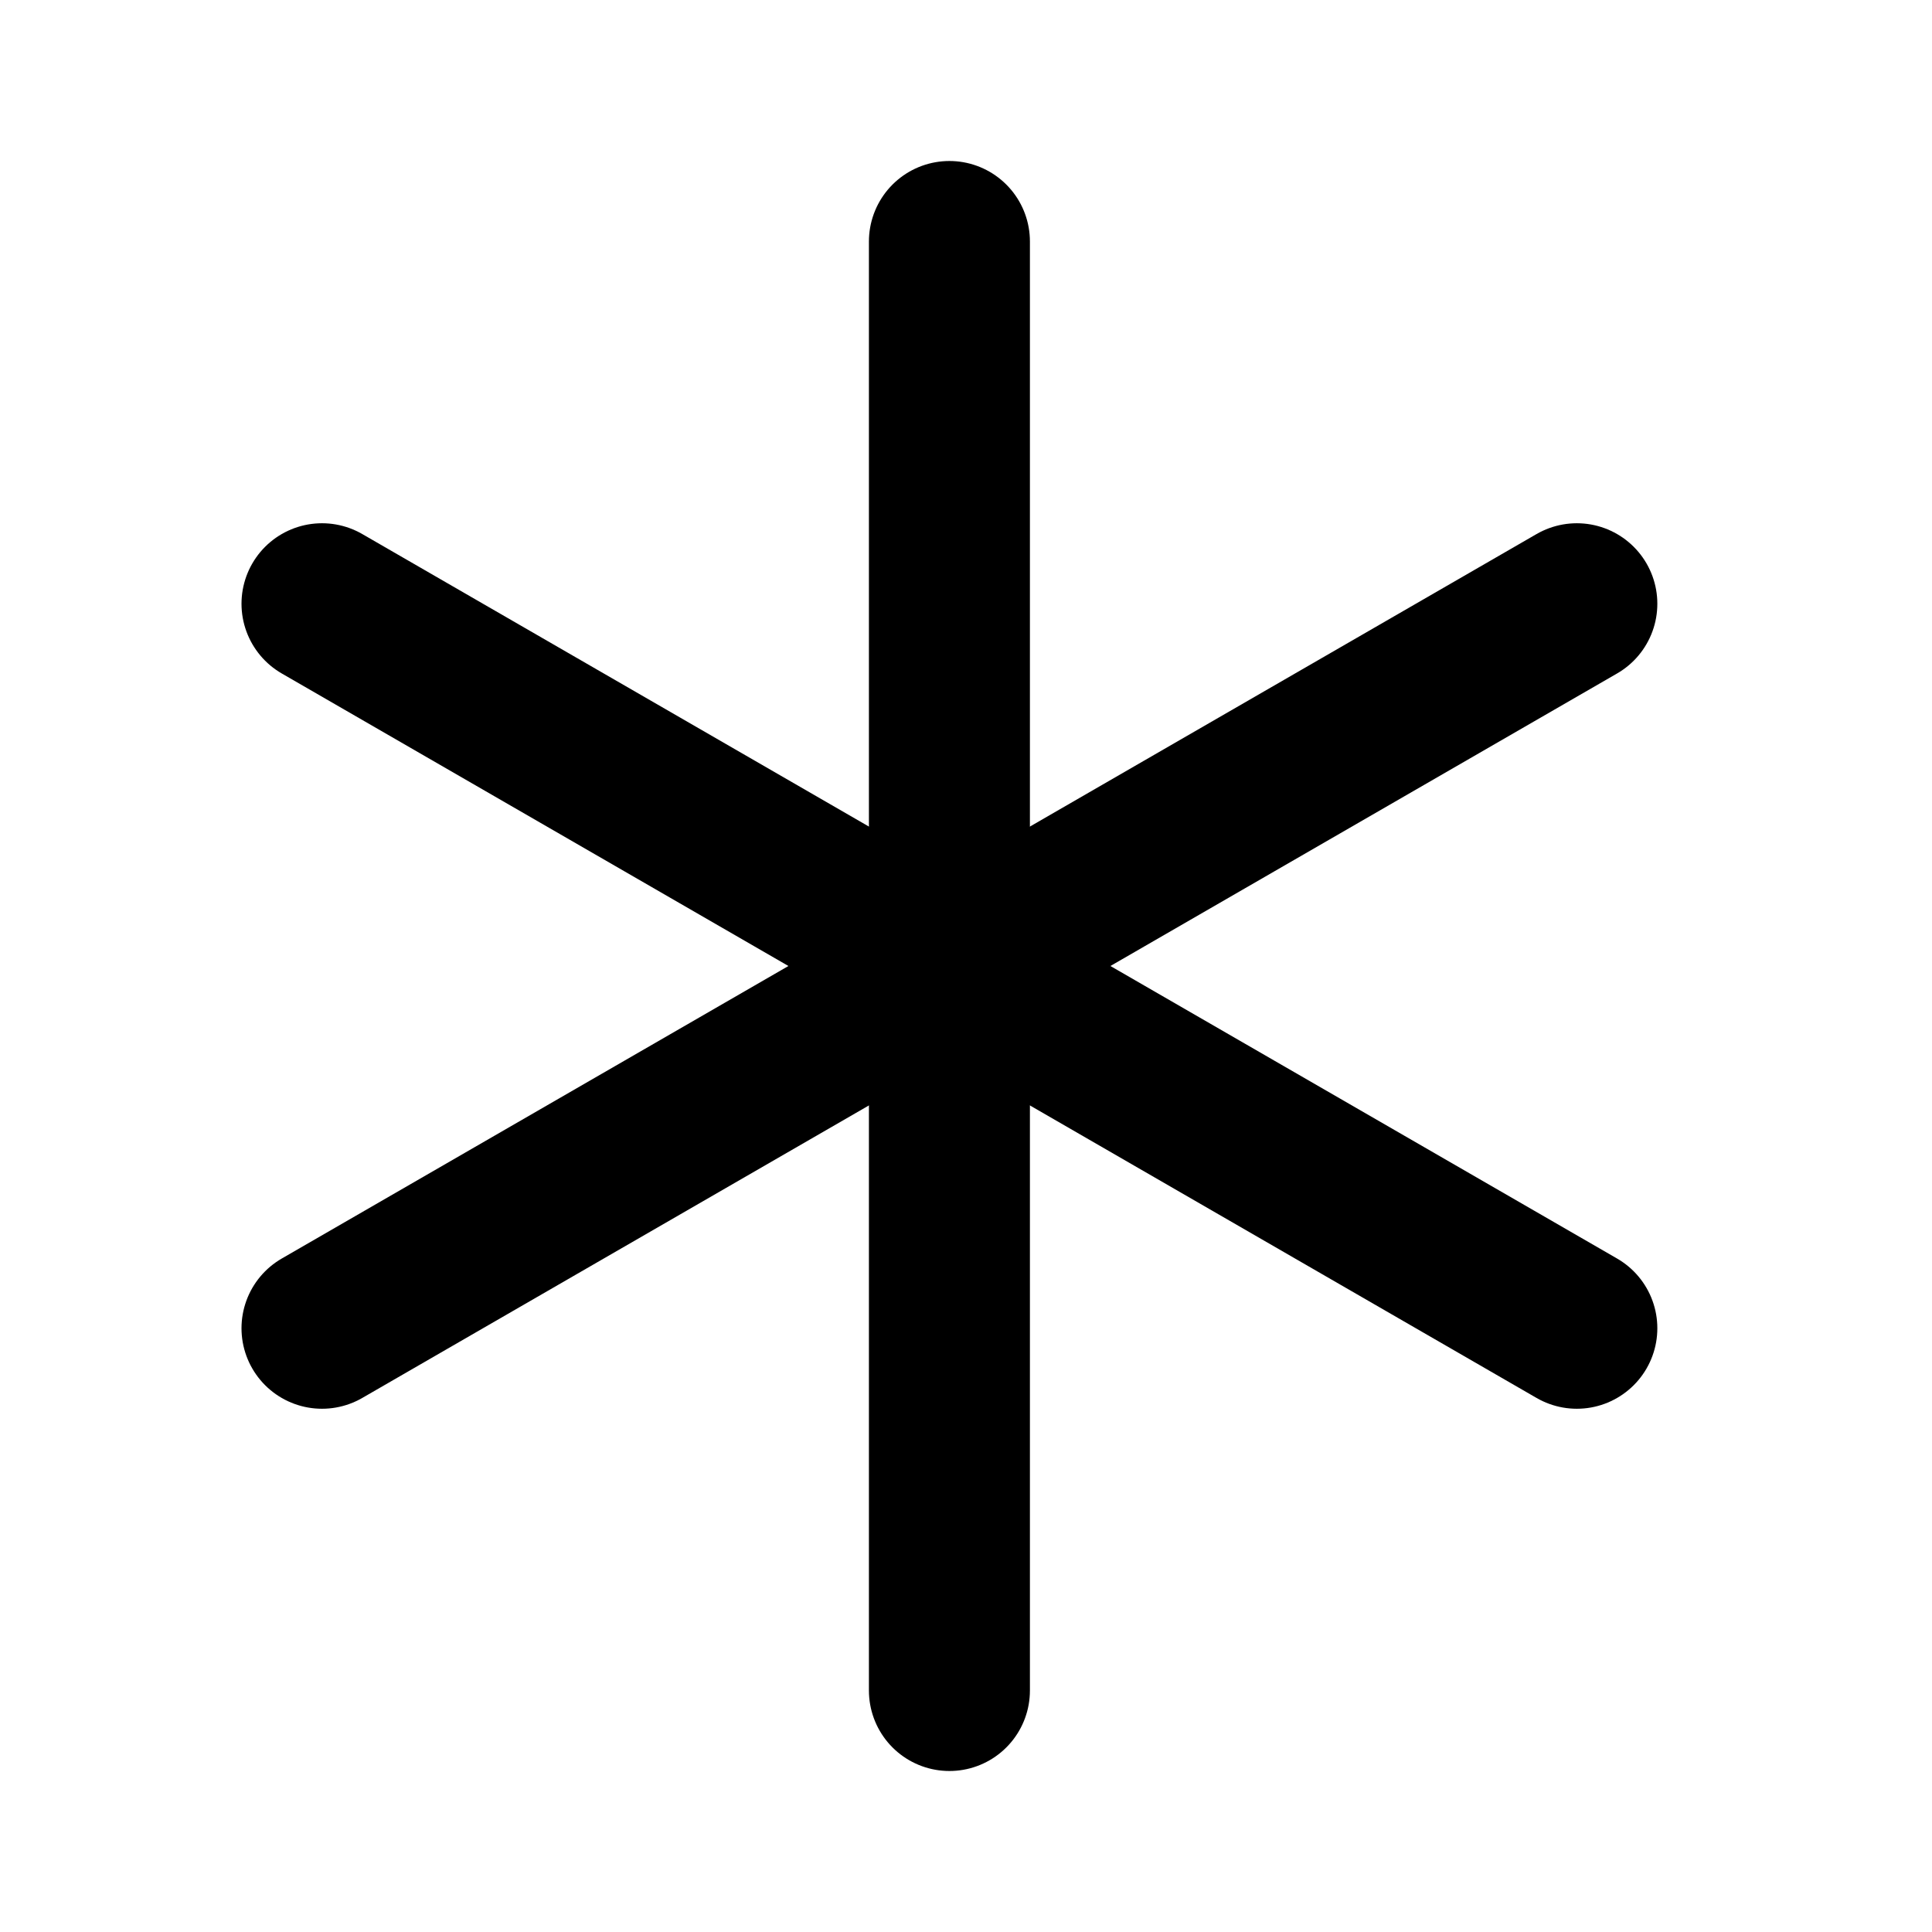
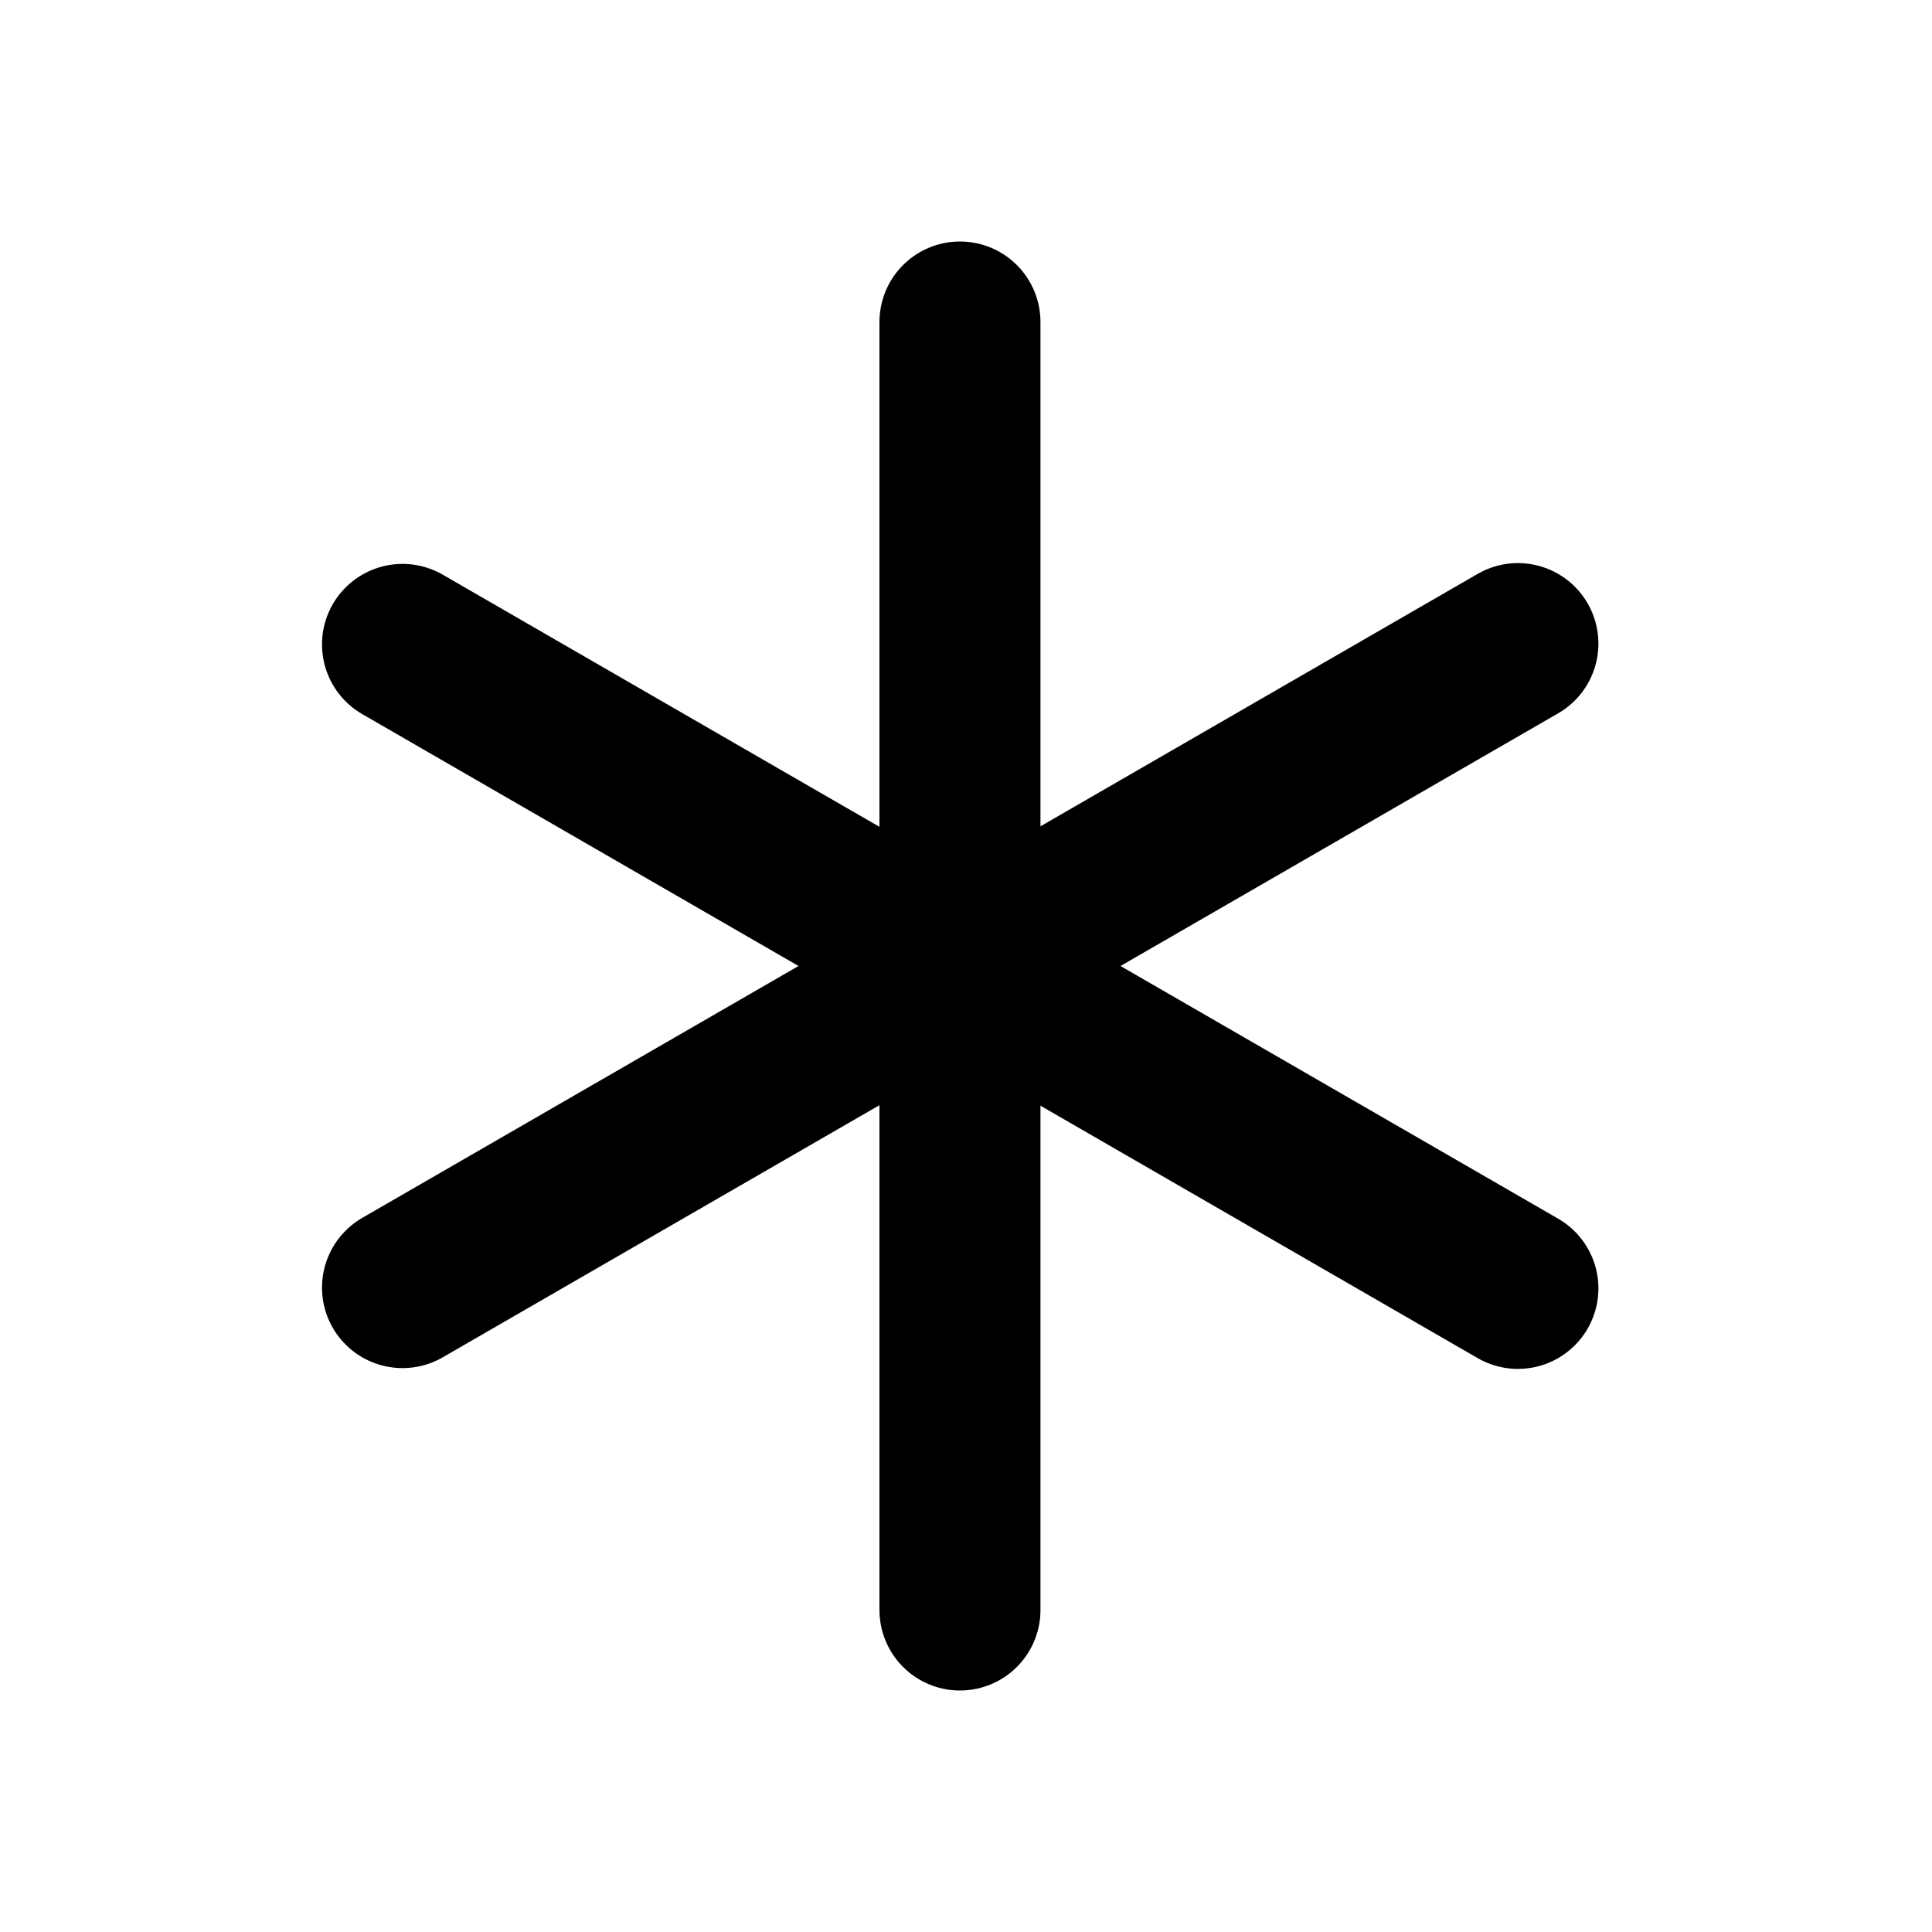
<svg xmlns="http://www.w3.org/2000/svg" width="24" height="24" viewBox="0 0 24 24" fill="none" stroke="currentColor" stroke-width="2" stroke-linecap="round" stroke-linejoin="round">
-   <path d="M11.794 3V21" />
-   <path d="M19.588 7.5L4 16.5" />
-   <path d="M4 7.5L19.588 16.5" />
+   <path d="M11.925 4v16" />
+   <path d="M18.856 7.995 5 15.995" />
+   <path d="m5 8.005 13.856 8" />
</svg>
